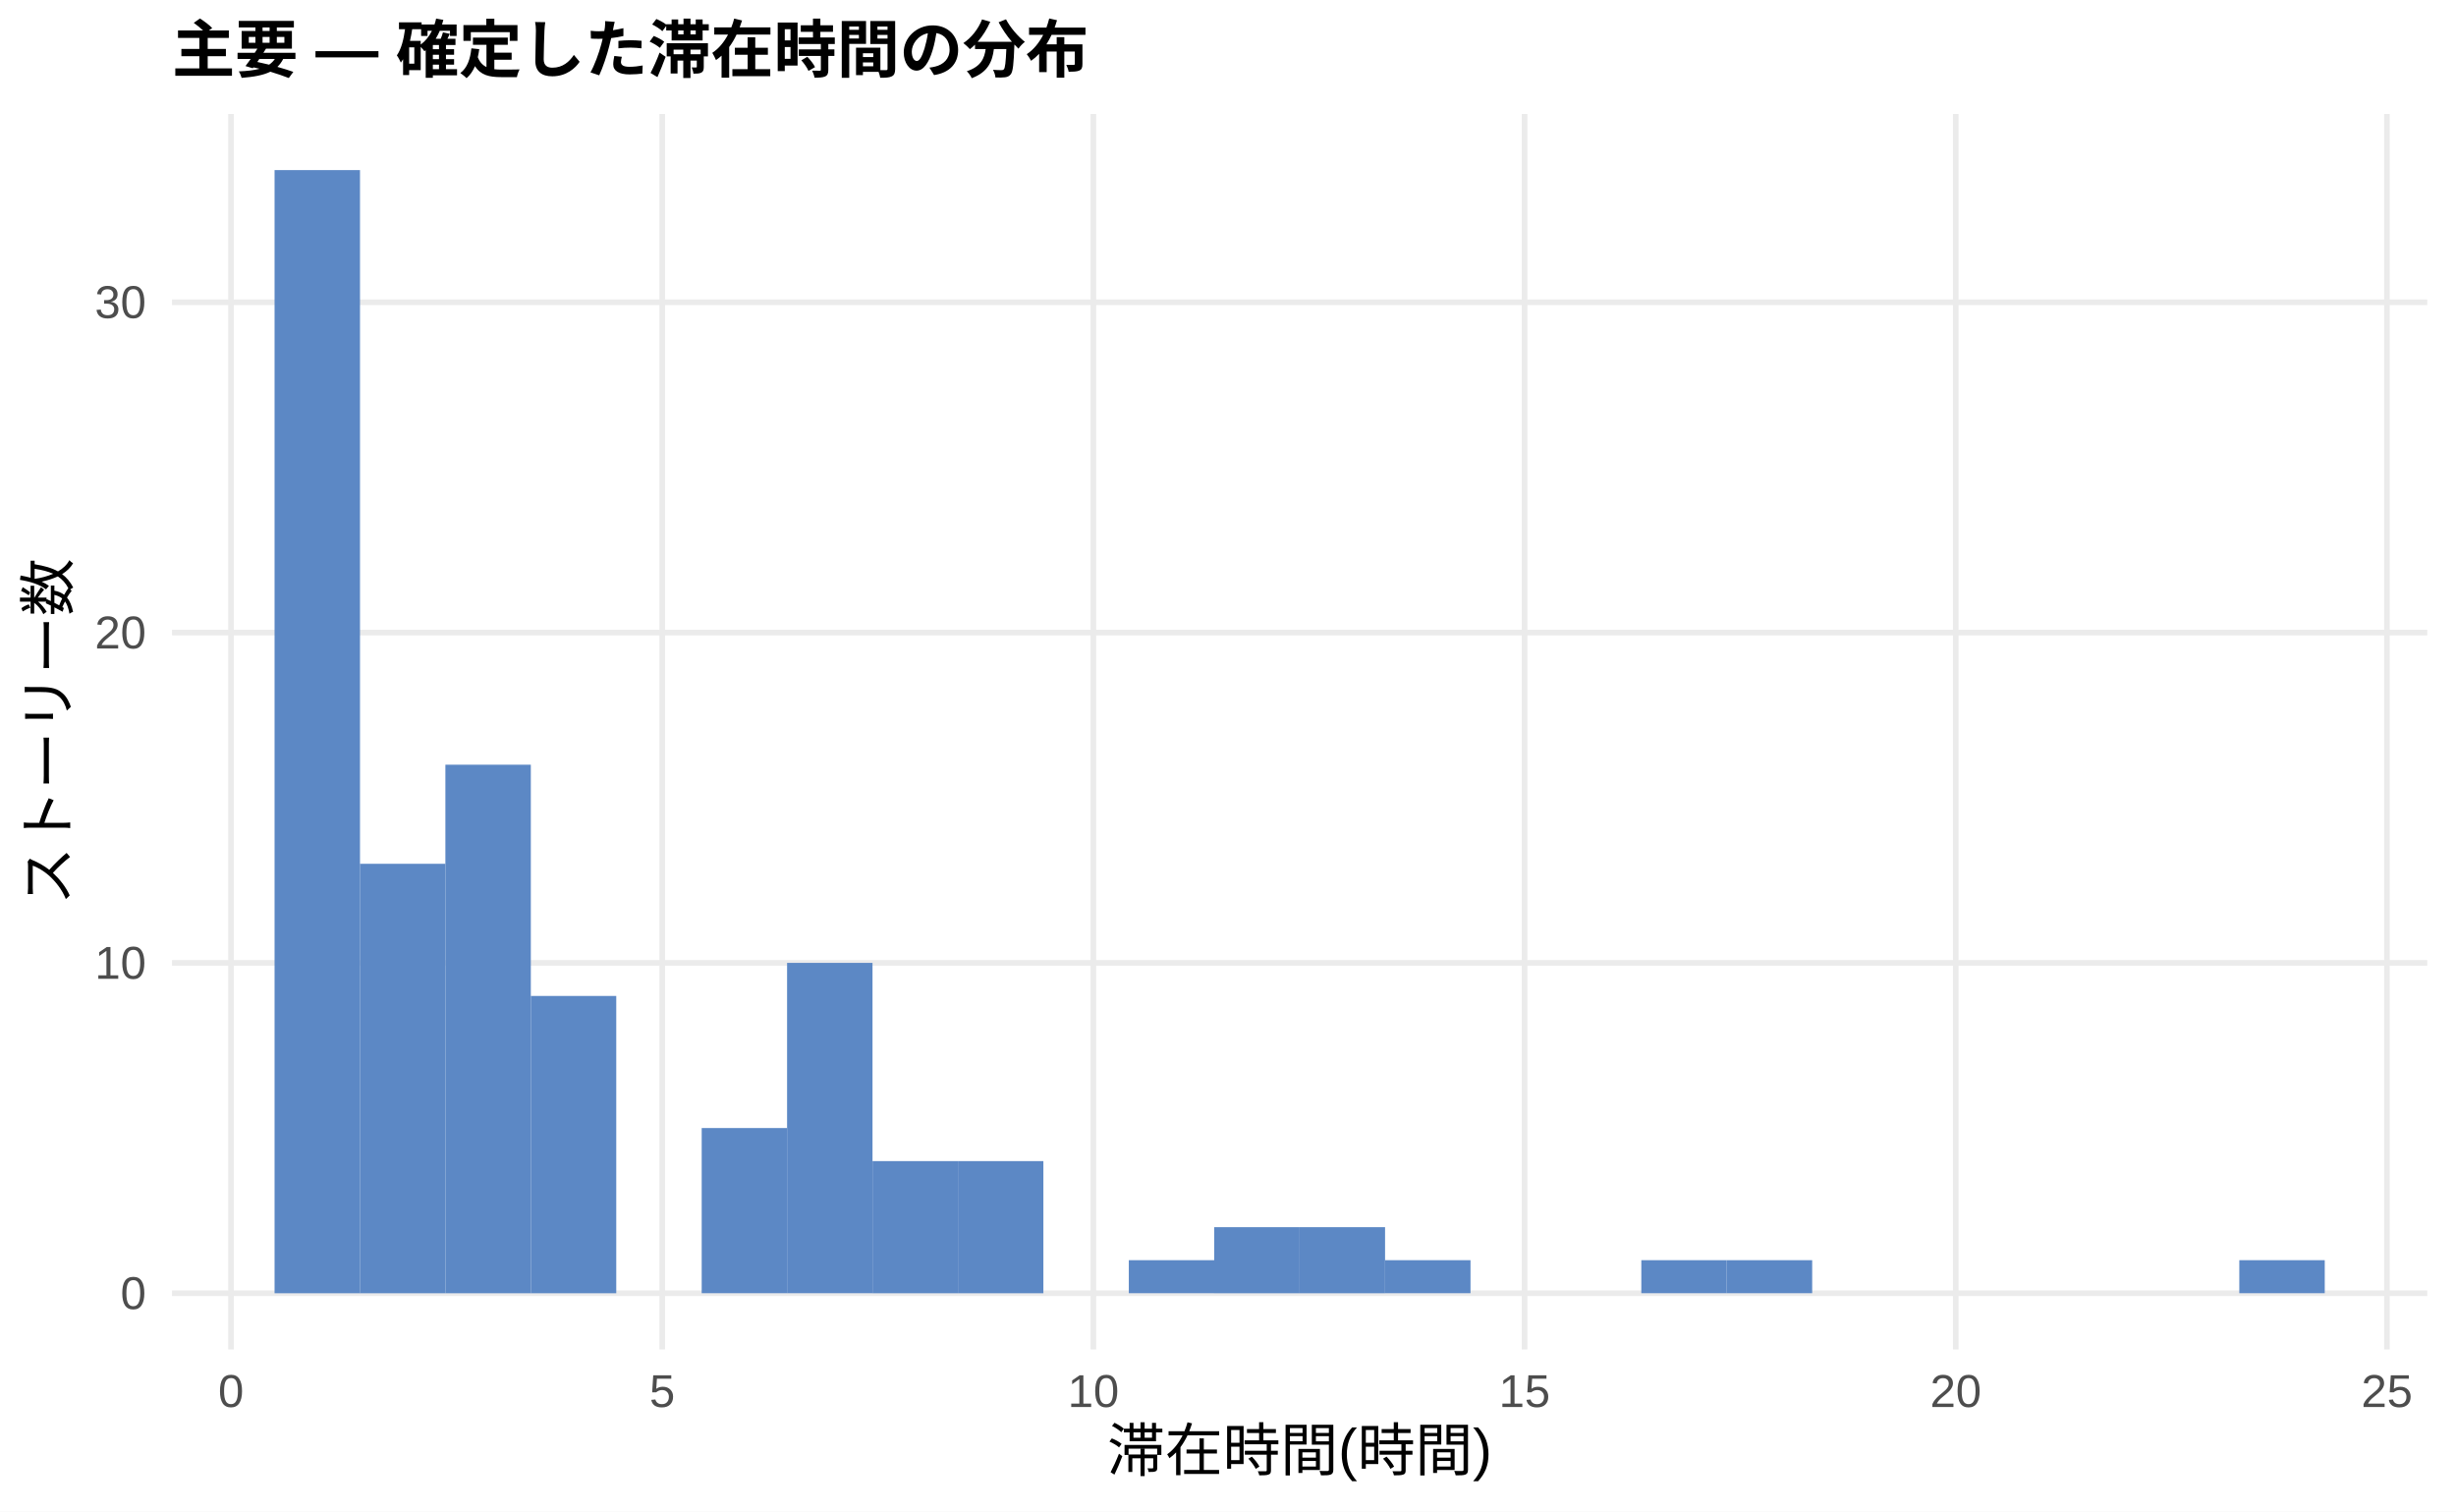
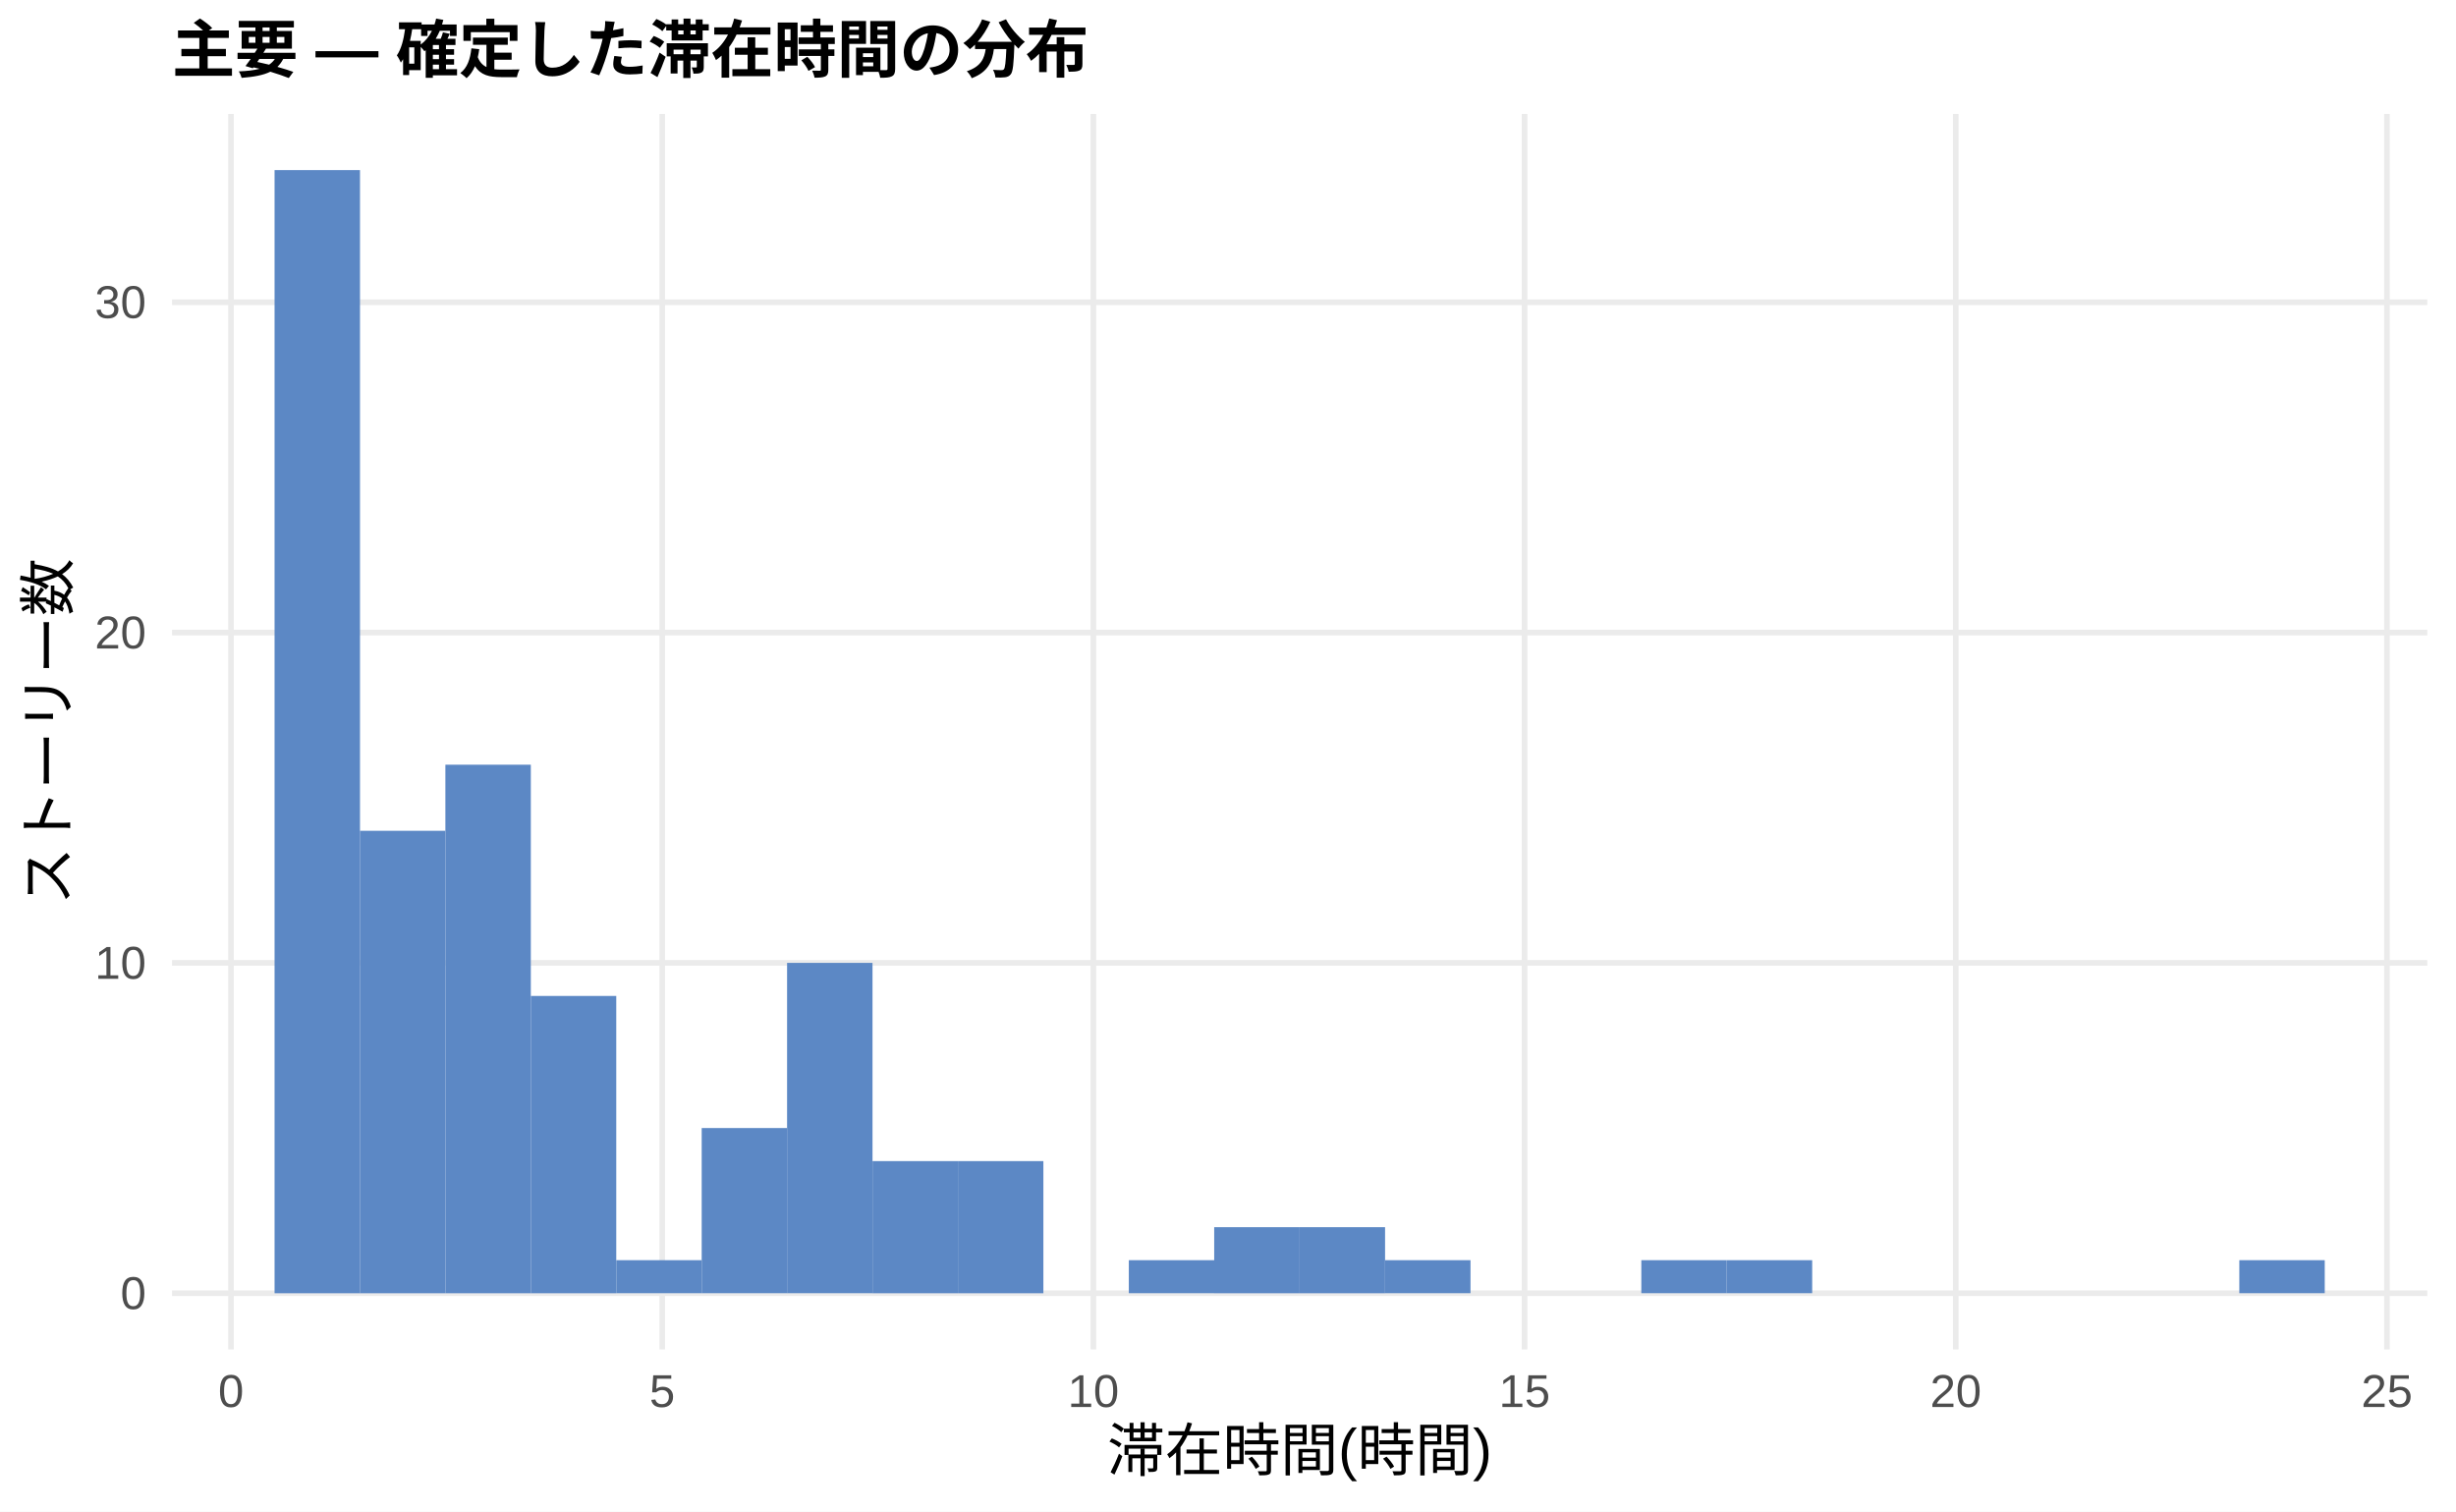
<svg xmlns="http://www.w3.org/2000/svg" width="468.00pt" height="288.00pt" viewBox="0 0 468.00 288.00">
  <g class="svglite">
    <defs>
      <style type="text/css">
    .svglite line, .svglite polyline, .svglite polygon, .svglite path, .svglite rect, .svglite circle {
      fill: none;
      stroke: #000000;
      stroke-linecap: round;
      stroke-linejoin: round;
      stroke-miterlimit: 10.00;
    }
    .svglite text {
      white-space: pre;
    }
    .svglite g.glyphgroup path {
      fill: inherit;
      stroke: none;
    }
  </style>
    </defs>
    <rect width="100%" height="100%" style="stroke: none; fill: #FFFFFF;" />
    <defs>
      <clipPath id="cpMC4wMHw0NjguMDB8MC4wMHwyODguMDA=">
        <rect x="0.00" y="0.00" width="468.00" height="288.00" />
      </clipPath>
    </defs>
    <g clip-path="url(#cpMC4wMHw0NjguMDB8MC4wMHwyODguMDA=)">
      <rect x="0.00" y="0.00" width="468.00" height="288.00" style="stroke-width: 1.07; stroke: none; fill: #FFFFFF;" />
    </g>
    <defs>
      <clipPath id="cpMzIuNzh8NDYyLjUyfDIxLjcxfDI1Ny4xMg==">
        <rect x="32.78" y="21.71" width="429.74" height="235.41" />
      </clipPath>
    </defs>
    <g clip-path="url(#cpMzIuNzh8NDYyLjUyfDIxLjcxfDI1Ny4xMg==)">
      <polyline points="32.78,246.42 462.52,246.42 " style="stroke-width: 1.07; stroke: #EBEBEB; stroke-linecap: butt;" />
      <polyline points="32.78,183.47 462.52,183.47 " style="stroke-width: 1.07; stroke: #EBEBEB; stroke-linecap: butt;" />
      <polyline points="32.78,120.53 462.52,120.53 " style="stroke-width: 1.07; stroke: #EBEBEB; stroke-linecap: butt;" />
      <polyline points="32.78,57.59 462.52,57.59 " style="stroke-width: 1.07; stroke: #EBEBEB; stroke-linecap: butt;" />
      <polyline points="44.02,257.12 44.02,21.71 " style="stroke-width: 1.07; stroke: #EBEBEB; stroke-linecap: butt;" />
      <polyline points="126.19,257.12 126.19,21.71 " style="stroke-width: 1.07; stroke: #EBEBEB; stroke-linecap: butt;" />
      <polyline points="208.35,257.12 208.35,21.71 " style="stroke-width: 1.07; stroke: #EBEBEB; stroke-linecap: butt;" />
      <polyline points="290.51,257.12 290.51,21.71 " style="stroke-width: 1.07; stroke: #EBEBEB; stroke-linecap: butt;" />
      <polyline points="372.68,257.12 372.68,21.71 " style="stroke-width: 1.07; stroke: #EBEBEB; stroke-linecap: butt;" />
      <polyline points="454.84,257.12 454.84,21.71 " style="stroke-width: 1.07; stroke: #EBEBEB; stroke-linecap: butt;" />
      <rect x="52.32" y="32.41" width="16.28" height="214.01" style="stroke-width: 1.07; stroke: none; stroke-linecap: butt; stroke-linejoin: miter; fill: #5C88C5;" />
-       <rect x="68.59" y="164.59" width="16.28" height="81.83" style="stroke-width: 1.07; stroke: none; stroke-linecap: butt; stroke-linejoin: miter; fill: #5C88C5;" />
+       <rect x="68.59" y="158.30" width="16.28" height="88.12" style="stroke-width: 1.07; stroke: none; stroke-linecap: butt; stroke-linejoin: miter; fill: #5C88C5;" />
      <rect x="84.87" y="145.71" width="16.28" height="100.71" style="stroke-width: 1.07; stroke: none; stroke-linecap: butt; stroke-linejoin: miter; fill: #5C88C5;" />
      <rect x="101.15" y="189.77" width="16.28" height="56.65" style="stroke-width: 1.07; stroke: none; stroke-linecap: butt; stroke-linejoin: miter; fill: #5C88C5;" />
-       <rect x="117.43" y="246.42" width="16.28" height="0.00" style="stroke-width: 1.07; stroke: none; stroke-linecap: butt; stroke-linejoin: miter; fill: #5C88C5;" />
+       <rect x="117.43" y="240.12" width="16.28" height="6.29" style="stroke-width: 1.07; stroke: none; stroke-linecap: butt; stroke-linejoin: miter; fill: #5C88C5;" />
      <rect x="133.71" y="214.94" width="16.28" height="31.47" style="stroke-width: 1.07; stroke: none; stroke-linecap: butt; stroke-linejoin: miter; fill: #5C88C5;" />
      <rect x="149.98" y="183.47" width="16.28" height="62.94" style="stroke-width: 1.07; stroke: none; stroke-linecap: butt; stroke-linejoin: miter; fill: #5C88C5;" />
      <rect x="166.26" y="221.24" width="16.28" height="25.18" style="stroke-width: 1.07; stroke: none; stroke-linecap: butt; stroke-linejoin: miter; fill: #5C88C5;" />
      <rect x="182.54" y="221.24" width="16.28" height="25.18" style="stroke-width: 1.07; stroke: none; stroke-linecap: butt; stroke-linejoin: miter; fill: #5C88C5;" />
      <rect x="198.82" y="246.42" width="16.28" height="0.00" style="stroke-width: 1.07; stroke: none; stroke-linecap: butt; stroke-linejoin: miter; fill: #5C88C5;" />
      <rect x="215.10" y="240.12" width="16.28" height="6.29" style="stroke-width: 1.07; stroke: none; stroke-linecap: butt; stroke-linejoin: miter; fill: #5C88C5;" />
      <rect x="231.37" y="233.83" width="16.28" height="12.59" style="stroke-width: 1.07; stroke: none; stroke-linecap: butt; stroke-linejoin: miter; fill: #5C88C5;" />
      <rect x="247.65" y="233.83" width="16.28" height="12.59" style="stroke-width: 1.07; stroke: none; stroke-linecap: butt; stroke-linejoin: miter; fill: #5C88C5;" />
      <rect x="263.93" y="240.12" width="16.28" height="6.29" style="stroke-width: 1.07; stroke: none; stroke-linecap: butt; stroke-linejoin: miter; fill: #5C88C5;" />
      <rect x="280.21" y="246.42" width="16.28" height="0.00" style="stroke-width: 1.07; stroke: none; stroke-linecap: butt; stroke-linejoin: miter; fill: #5C88C5;" />
      <rect x="296.49" y="246.42" width="16.28" height="0.00" style="stroke-width: 1.07; stroke: none; stroke-linecap: butt; stroke-linejoin: miter; fill: #5C88C5;" />
      <rect x="312.76" y="240.12" width="16.28" height="6.29" style="stroke-width: 1.07; stroke: none; stroke-linecap: butt; stroke-linejoin: miter; fill: #5C88C5;" />
      <rect x="329.04" y="240.12" width="16.28" height="6.29" style="stroke-width: 1.07; stroke: none; stroke-linecap: butt; stroke-linejoin: miter; fill: #5C88C5;" />
      <rect x="345.32" y="246.42" width="16.28" height="0.00" style="stroke-width: 1.07; stroke: none; stroke-linecap: butt; stroke-linejoin: miter; fill: #5C88C5;" />
      <rect x="361.60" y="246.42" width="16.28" height="0.00" style="stroke-width: 1.07; stroke: none; stroke-linecap: butt; stroke-linejoin: miter; fill: #5C88C5;" />
      <rect x="377.87" y="246.42" width="16.28" height="0.00" style="stroke-width: 1.07; stroke: none; stroke-linecap: butt; stroke-linejoin: miter; fill: #5C88C5;" />
      <rect x="394.15" y="246.42" width="16.28" height="0.00" style="stroke-width: 1.07; stroke: none; stroke-linecap: butt; stroke-linejoin: miter; fill: #5C88C5;" />
      <rect x="410.43" y="246.42" width="16.28" height="0.00" style="stroke-width: 1.07; stroke: none; stroke-linecap: butt; stroke-linejoin: miter; fill: #5C88C5;" />
      <rect x="426.71" y="240.12" width="16.28" height="6.29" style="stroke-width: 1.07; stroke: none; stroke-linecap: butt; stroke-linejoin: miter; fill: #5C88C5;" />
    </g>
    <g clip-path="url(#cpMC4wMHw0NjguMDB8MC4wMHwyODguMDA=)">
      <text x="27.85" y="249.44" text-anchor="end" style="font-size: 8.80px;fill: #4D4D4D; font-family: &quot;Liberation Sans&quot;;" textLength="4.89px" lengthAdjust="spacingAndGlyphs">0</text>
      <text x="27.85" y="186.50" text-anchor="end" style="font-size: 8.80px;fill: #4D4D4D; font-family: &quot;Liberation Sans&quot;;" textLength="9.78px" lengthAdjust="spacingAndGlyphs">10</text>
      <text x="27.85" y="123.56" text-anchor="end" style="font-size: 8.80px;fill: #4D4D4D; font-family: &quot;Liberation Sans&quot;;" textLength="9.78px" lengthAdjust="spacingAndGlyphs">20</text>
      <text x="27.85" y="60.61" text-anchor="end" style="font-size: 8.80px;fill: #4D4D4D; font-family: &quot;Liberation Sans&quot;;" textLength="9.78px" lengthAdjust="spacingAndGlyphs">30</text>
      <text x="44.02" y="268.10" text-anchor="middle" style="font-size: 8.80px;fill: #4D4D4D; font-family: &quot;Liberation Sans&quot;;" textLength="4.89px" lengthAdjust="spacingAndGlyphs">0</text>
      <text x="126.19" y="268.10" text-anchor="middle" style="font-size: 8.80px;fill: #4D4D4D; font-family: &quot;Liberation Sans&quot;;" textLength="4.89px" lengthAdjust="spacingAndGlyphs">5</text>
      <text x="208.35" y="268.10" text-anchor="middle" style="font-size: 8.80px;fill: #4D4D4D; font-family: &quot;Liberation Sans&quot;;" textLength="9.78px" lengthAdjust="spacingAndGlyphs">10</text>
      <text x="290.51" y="268.10" text-anchor="middle" style="font-size: 8.80px;fill: #4D4D4D; font-family: &quot;Liberation Sans&quot;;" textLength="9.78px" lengthAdjust="spacingAndGlyphs">15</text>
      <text x="372.68" y="268.10" text-anchor="middle" style="font-size: 8.80px;fill: #4D4D4D; font-family: &quot;Liberation Sans&quot;;" textLength="9.78px" lengthAdjust="spacingAndGlyphs">20</text>
      <text x="454.84" y="268.10" text-anchor="middle" style="font-size: 8.80px;fill: #4D4D4D; font-family: &quot;Liberation Sans&quot;;" textLength="9.78px" lengthAdjust="spacingAndGlyphs">25</text>
      <text x="247.65" y="280.24" text-anchor="middle" style="font-size: 11.00px; font-family: &quot;Liberation Sans&quot;;" textLength="73.31px" lengthAdjust="spacingAndGlyphs">滞在時間(時間)</text>
      <text transform="translate(13.05,139.41) rotate(-90)" text-anchor="middle" style="font-size: 11.00px; font-family: &quot;Liberation Sans&quot;;" textLength="66.00px" lengthAdjust="spacingAndGlyphs">ストーリー数</text>
      <text x="32.78" y="13.74" style="font-size: 12.00px; font-weight: bold; font-family: &quot;Liberation Sans&quot;;" textLength="174.66px" lengthAdjust="spacingAndGlyphs">主要 — 確定した滞在時間の分布</text>
    </g>
  </g>
</svg>
